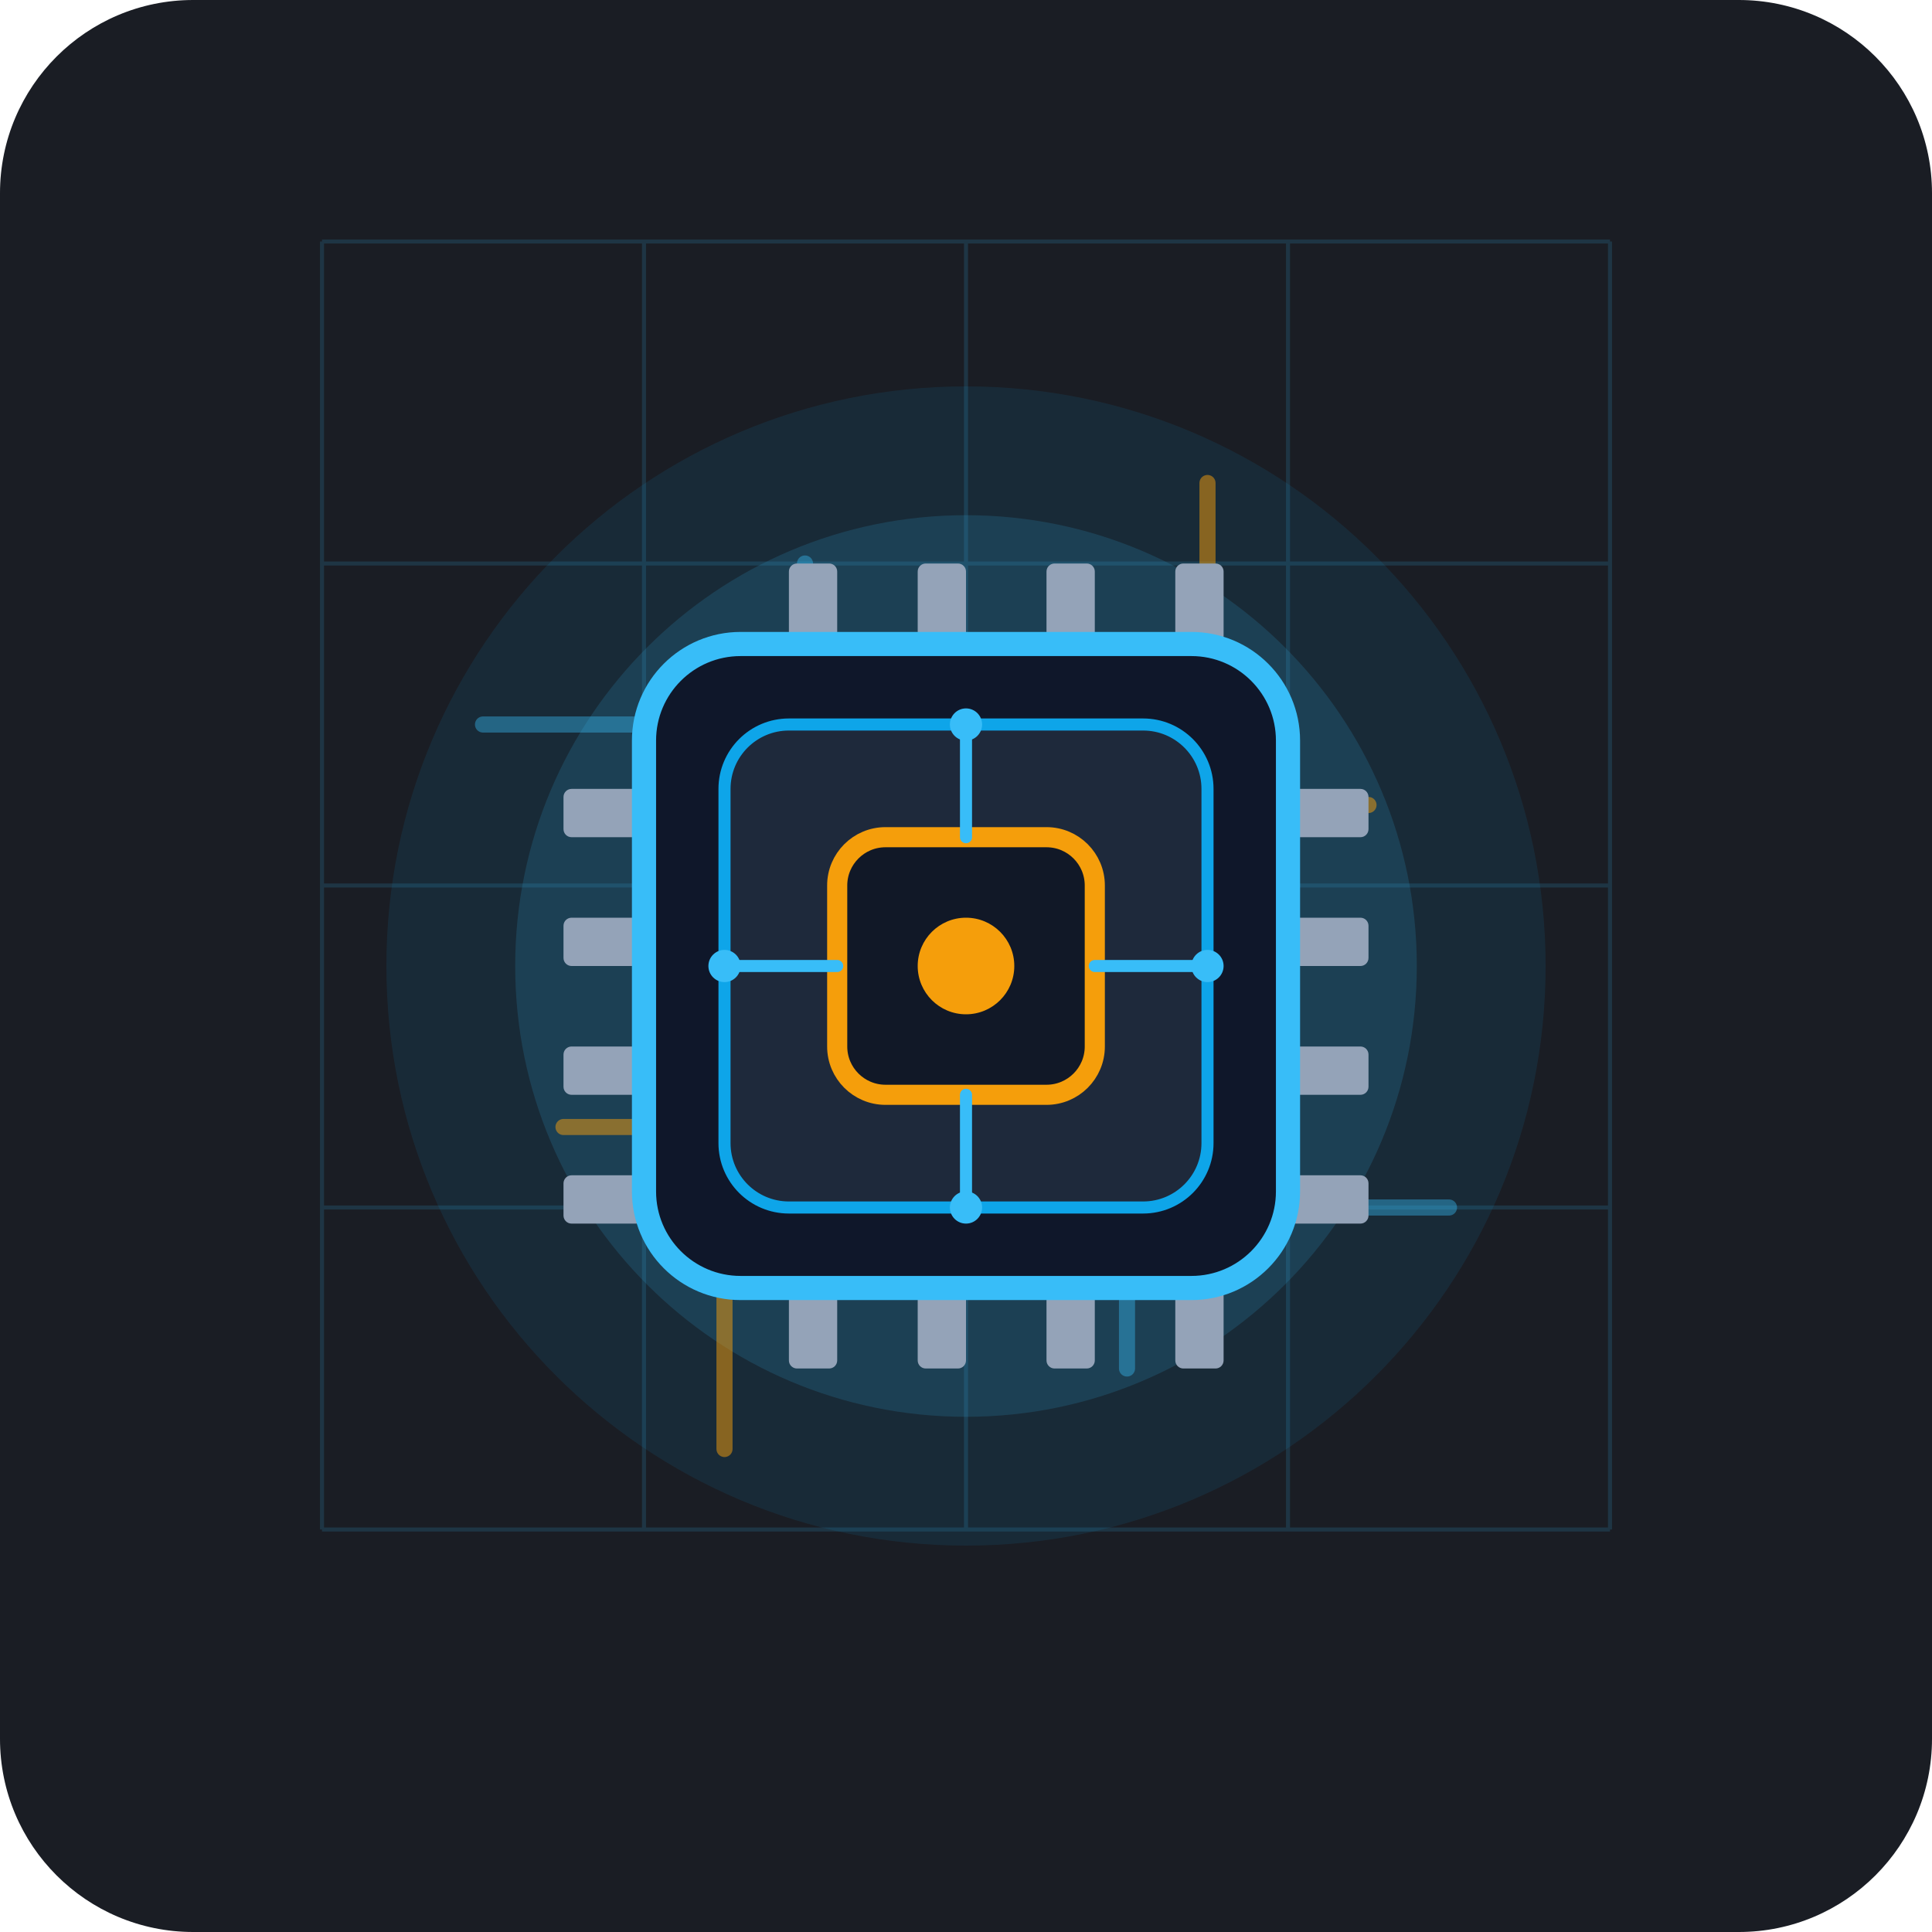
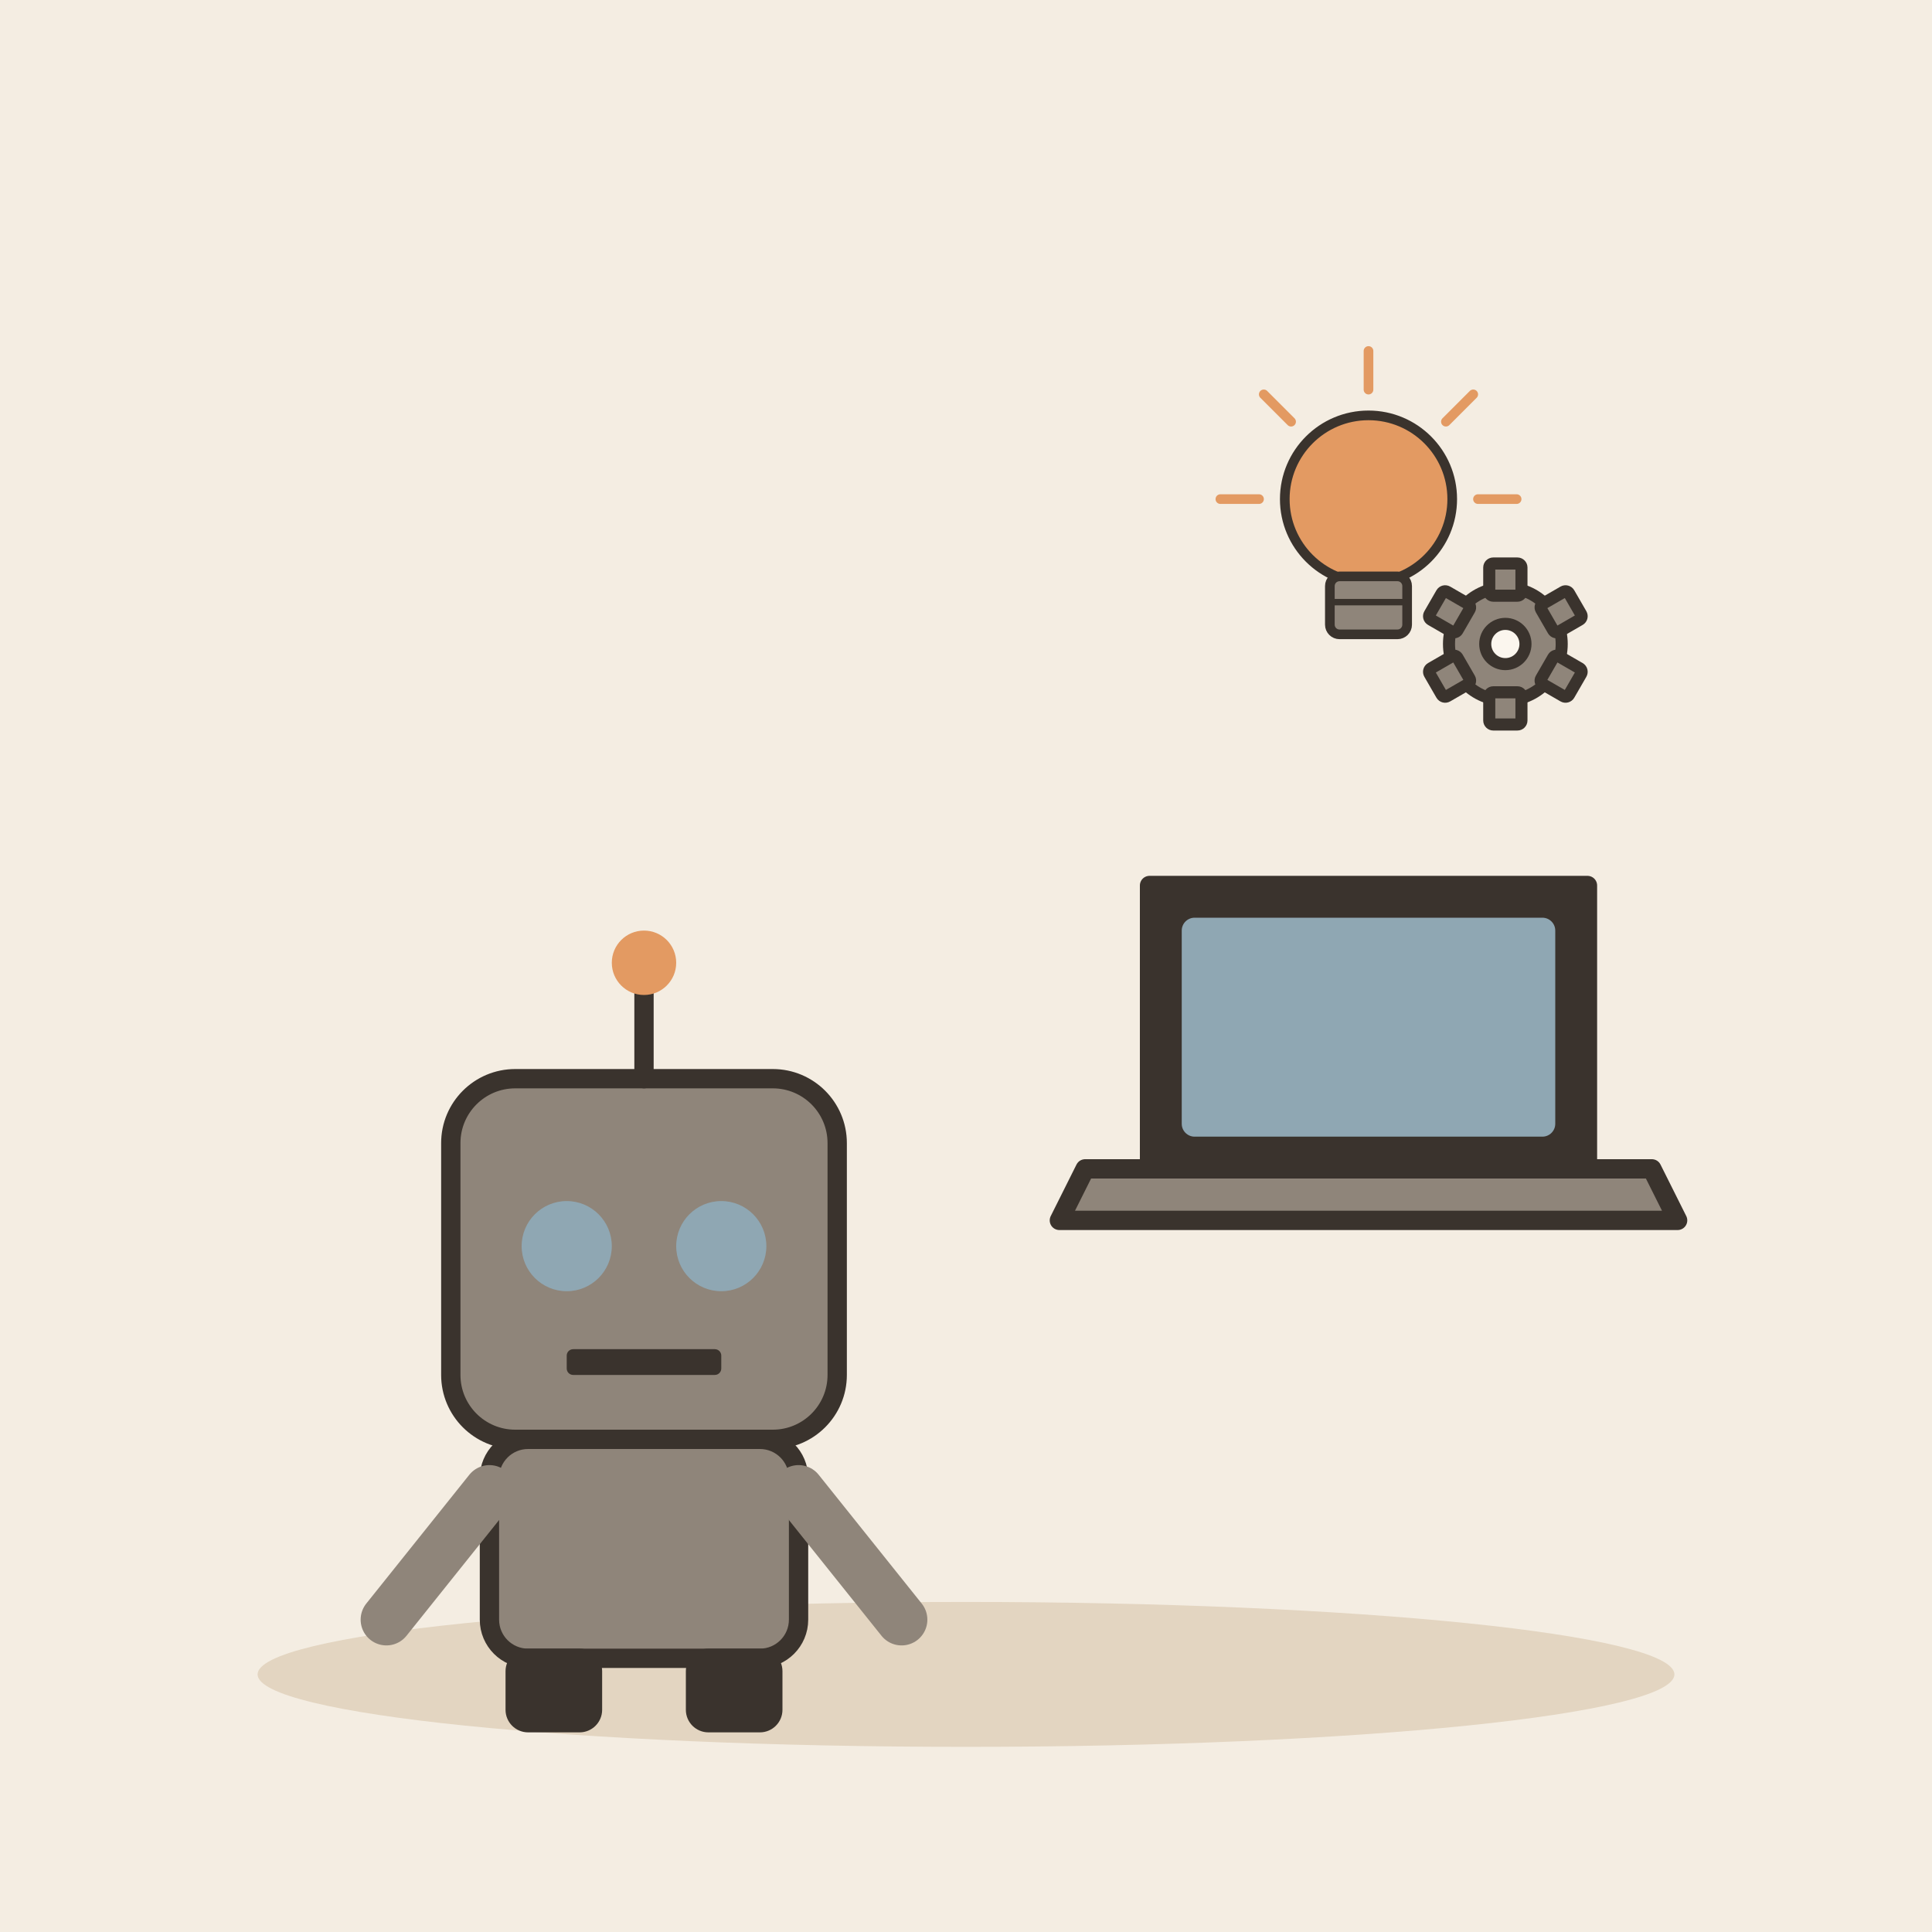
- <svg xmlns="http://www.w3.org/2000/svg" width="240" height="240" viewBox="0 0 240 240">
-   <rect width="240" height="240" rx="24" fill="#1A1D24" />
-   <g opacity="0.15" stroke="#38BDF8" stroke-width="0.5">
-     <line x1="40" y1="30" x2="200" y2="30" />
-     <line x1="40" y1="70" x2="200" y2="70" />
-     <line x1="40" y1="110" x2="200" y2="110" />
-     <line x1="40" y1="150" x2="200" y2="150" />
-     <line x1="40" y1="190" x2="200" y2="190" />
-     <line x1="40" y1="30" x2="40" y2="190" />
-     <line x1="80" y1="30" x2="80" y2="190" />
-     <line x1="120" y1="30" x2="120" y2="190" />
-     <line x1="160" y1="30" x2="160" y2="190" />
-     <line x1="200" y1="30" x2="200" y2="190" />
+ <svg xmlns="http://www.w3.org/2000/svg" viewBox="0 0 240 240" data-style="editorial">
+   <rect width="240" height="240" fill="#F4EDE2" />
+   <ellipse cx="120" cy="208" rx="88" ry="9" fill="#E3D5C1" />
+   <g transform="translate(80 206) scale(0.8 0.8)">
+     <rect x="-30" y="-90" width="60" height="56" rx="10" fill="#8F857A" stroke="#3A332D" stroke-width="3" stroke-linecap="round" stroke-linejoin="round" />
+     <circle cx="-12" cy="-64" r="7" fill="#8FA7B3" />
+     <circle cx="12" cy="-64" r="7" fill="#8FA7B3" />
+     <rect x="-12" y="-48" width="24" height="4" rx="1" fill="#3A332D" />
+     <path d="M0 -90L0 -104" stroke="#3A332D" stroke-width="3" stroke-linecap="round" fill="none" />
+     <circle cx="0" cy="-108" r="5" fill="#E39A62" />
+     <rect x="-24" y="-34" width="48" height="34" rx="6" fill="#8F857A" stroke="#3A332D" stroke-width="3" stroke-linecap="round" stroke-linejoin="round" />
+     <path d="M-24 -26L-40 -6" stroke="#8F857A" stroke-width="8" stroke-linecap="round" fill="none" />
+     <path d="M24 -26L40 -6" stroke="#8F857A" stroke-width="8" stroke-linecap="round" fill="none" />
+     <rect x="-20" y="0" width="12" height="10" rx="2" fill="#3A332D" stroke="#3A332D" stroke-width="3" stroke-linecap="round" stroke-linejoin="round" />
+     <rect x="8" y="0" width="12" height="10" rx="2" fill="#3A332D" stroke="#3A332D" stroke-width="3" stroke-linecap="round" stroke-linejoin="round" />
  </g>
-   <g transform="translate(120, 120)">
-     <circle r="72" fill="#0EA5E9" opacity="0.1" />
-     <circle r="56" fill="#38BDF8" opacity="0.15" />
-     <path d="M-60 -30 L-30 -30 L-20 -20 L-20 -50" fill="none" stroke="#38BDF8" stroke-width="2" opacity="0.4" stroke-linecap="round" />
-     <path d="M60 30 L30 30 L20 20 L20 50" fill="none" stroke="#38BDF8" stroke-width="2" opacity="0.4" stroke-linecap="round" />
-     <path d="M-30 60 L-30 30 L-20 20 L-50 20" fill="none" stroke="#F59E0B" stroke-width="2" opacity="0.5" stroke-linecap="round" />
-     <path d="M30 -60 L30 -30 L20 -20 L50 -20" fill="none" stroke="#F59E0B" stroke-width="2" opacity="0.5" stroke-linecap="round" />
-     <rect x="-50" y="-22" width="10" height="6" fill="#94A3B8" rx="1" />
-     <rect x="-50" y="-6" width="10" height="6" fill="#94A3B8" rx="1" />
-     <rect x="-50" y="10" width="10" height="6" fill="#94A3B8" rx="1" />
-     <rect x="-50" y="26" width="10" height="6" fill="#94A3B8" rx="1" />
-     <rect x="40" y="-22" width="10" height="6" fill="#94A3B8" rx="1" />
-     <rect x="40" y="-6" width="10" height="6" fill="#94A3B8" rx="1" />
-     <rect x="40" y="10" width="10" height="6" fill="#94A3B8" rx="1" />
-     <rect x="40" y="26" width="10" height="6" fill="#94A3B8" rx="1" />
-     <rect x="-22" y="-50" width="6" height="10" fill="#94A3B8" rx="1" />
-     <rect x="-6" y="-50" width="6" height="10" fill="#94A3B8" rx="1" />
-     <rect x="10" y="-50" width="6" height="10" fill="#94A3B8" rx="1" />
-     <rect x="26" y="-50" width="6" height="10" fill="#94A3B8" rx="1" />
-     <rect x="-22" y="40" width="6" height="10" fill="#94A3B8" rx="1" />
-     <rect x="-6" y="40" width="6" height="10" fill="#94A3B8" rx="1" />
-     <rect x="10" y="40" width="6" height="10" fill="#94A3B8" rx="1" />
-     <rect x="26" y="40" width="6" height="10" fill="#94A3B8" rx="1" />
-     <rect x="-40" y="-40" width="80" height="80" rx="12" fill="#0F172A" stroke="#38BDF8" stroke-width="3" />
-     <rect x="-30" y="-30" width="60" height="60" rx="8" fill="#1E293B" stroke="#0EA5E9" stroke-width="1.5" />
-     <rect x="-16" y="-16" width="32" height="32" rx="6" fill="#111827" stroke="#F59E0B" stroke-width="2.5" />
-     <circle cx="0" cy="0" r="6" fill="#F59E0B" />
-     <path d="M-16 0 L-30 0" stroke="#38BDF8" stroke-width="1.5" stroke-linecap="round" />
-     <path d="M16 0 L30 0" stroke="#38BDF8" stroke-width="1.5" stroke-linecap="round" />
-     <path d="M0 -16 L0 -30" stroke="#38BDF8" stroke-width="1.5" stroke-linecap="round" />
-     <path d="M0 16 L0 30" stroke="#38BDF8" stroke-width="1.5" stroke-linecap="round" />
-     <circle cx="-30" cy="0" r="2" fill="#38BDF8" />
-     <circle cx="30" cy="0" r="2" fill="#38BDF8" />
-     <circle cx="0" cy="-30" r="2" fill="#38BDF8" />
-     <circle cx="0" cy="30" r="2" fill="#38BDF8" />
+   <g transform="translate(170 150) scale(0.8 0.8)">
+     <path d="M-34 -50L34 -50L34 -6L-34 -6Z" fill="#3A332D" stroke="#3A332D" stroke-width="3" stroke-linecap="round" stroke-linejoin="round" />
+     <rect x="-29" y="-45" width="58" height="34" rx="2" fill="#8FA7B3" />
+     <path d="M-44 -6L44 -6L48 2L-48 2Z" fill="#8F857A" stroke="#3A332D" stroke-width="3" stroke-linecap="round" stroke-linejoin="round" />
+   </g>
+   <g transform="translate(170 70) scale(0.5 0.5)">
+     <g transform="translate(0 0) scale(0.8 0.8)">
+       <circle cx="0" cy="-20" r="26" fill="#E39A62" stroke="#3A332D" stroke-width="3" stroke-linecap="round" stroke-linejoin="round" />
+       <rect x="-12" y="4" width="24" height="18" rx="3" fill="#8F857A" stroke="#3A332D" stroke-width="3" stroke-linecap="round" stroke-linejoin="round" />
+       <path d="M-12 12L12 12" stroke="#3A332D" stroke-width="2" stroke-linecap="round" fill="none" />
+       <path d="M-34 -20L-46 -20" stroke="#E39A62" stroke-width="3" stroke-linecap="round" fill="none" />
+       <path d="M-24.042 -44.042L-32.527 -52.527" stroke="#E39A62" stroke-width="3" stroke-linecap="round" fill="none" />
+       <path d="M2.0819e-15 -54L2.81669e-15 -66" stroke="#E39A62" stroke-width="3" stroke-linecap="round" fill="none" />
+       <path d="M24.042 -44.042L32.527 -52.527" stroke="#E39A62" stroke-width="3" stroke-linecap="round" fill="none" />
+       <path d="M34 -20L46 -20" stroke="#E39A62" stroke-width="3" stroke-linecap="round" fill="none" />
+     </g>
+     <g transform="translate(34 20)">
+       <circle cx="0" cy="0" r="14" fill="#8F857A" stroke="#3A332D" stroke-width="3" stroke-linecap="round" stroke-linejoin="round" />
+       <rect x="-4" y="-20" width="8" height="8" rx="1" fill="#8F857A" stroke="#3A332D" stroke-width="3" stroke-linecap="round" stroke-linejoin="round" transform="rotate(0)" />
+       <rect x="-4" y="-20" width="8" height="8" rx="1" fill="#8F857A" stroke="#3A332D" stroke-width="3" stroke-linecap="round" stroke-linejoin="round" transform="rotate(60)" />
+       <rect x="-4" y="-20" width="8" height="8" rx="1" fill="#8F857A" stroke="#3A332D" stroke-width="3" stroke-linecap="round" stroke-linejoin="round" transform="rotate(120)" />
+       <rect x="-4" y="-20" width="8" height="8" rx="1" fill="#8F857A" stroke="#3A332D" stroke-width="3" stroke-linecap="round" stroke-linejoin="round" transform="rotate(180)" />
+       <rect x="-4" y="-20" width="8" height="8" rx="1" fill="#8F857A" stroke="#3A332D" stroke-width="3" stroke-linecap="round" stroke-linejoin="round" transform="rotate(240)" />
+       <rect x="-4" y="-20" width="8" height="8" rx="1" fill="#8F857A" stroke="#3A332D" stroke-width="3" stroke-linecap="round" stroke-linejoin="round" transform="rotate(300)" />
+       <circle cx="0" cy="0" r="5" fill="#FBF6EE" stroke="#3A332D" stroke-width="3" stroke-linecap="round" stroke-linejoin="round" />
+     </g>
  </g>
</svg>
